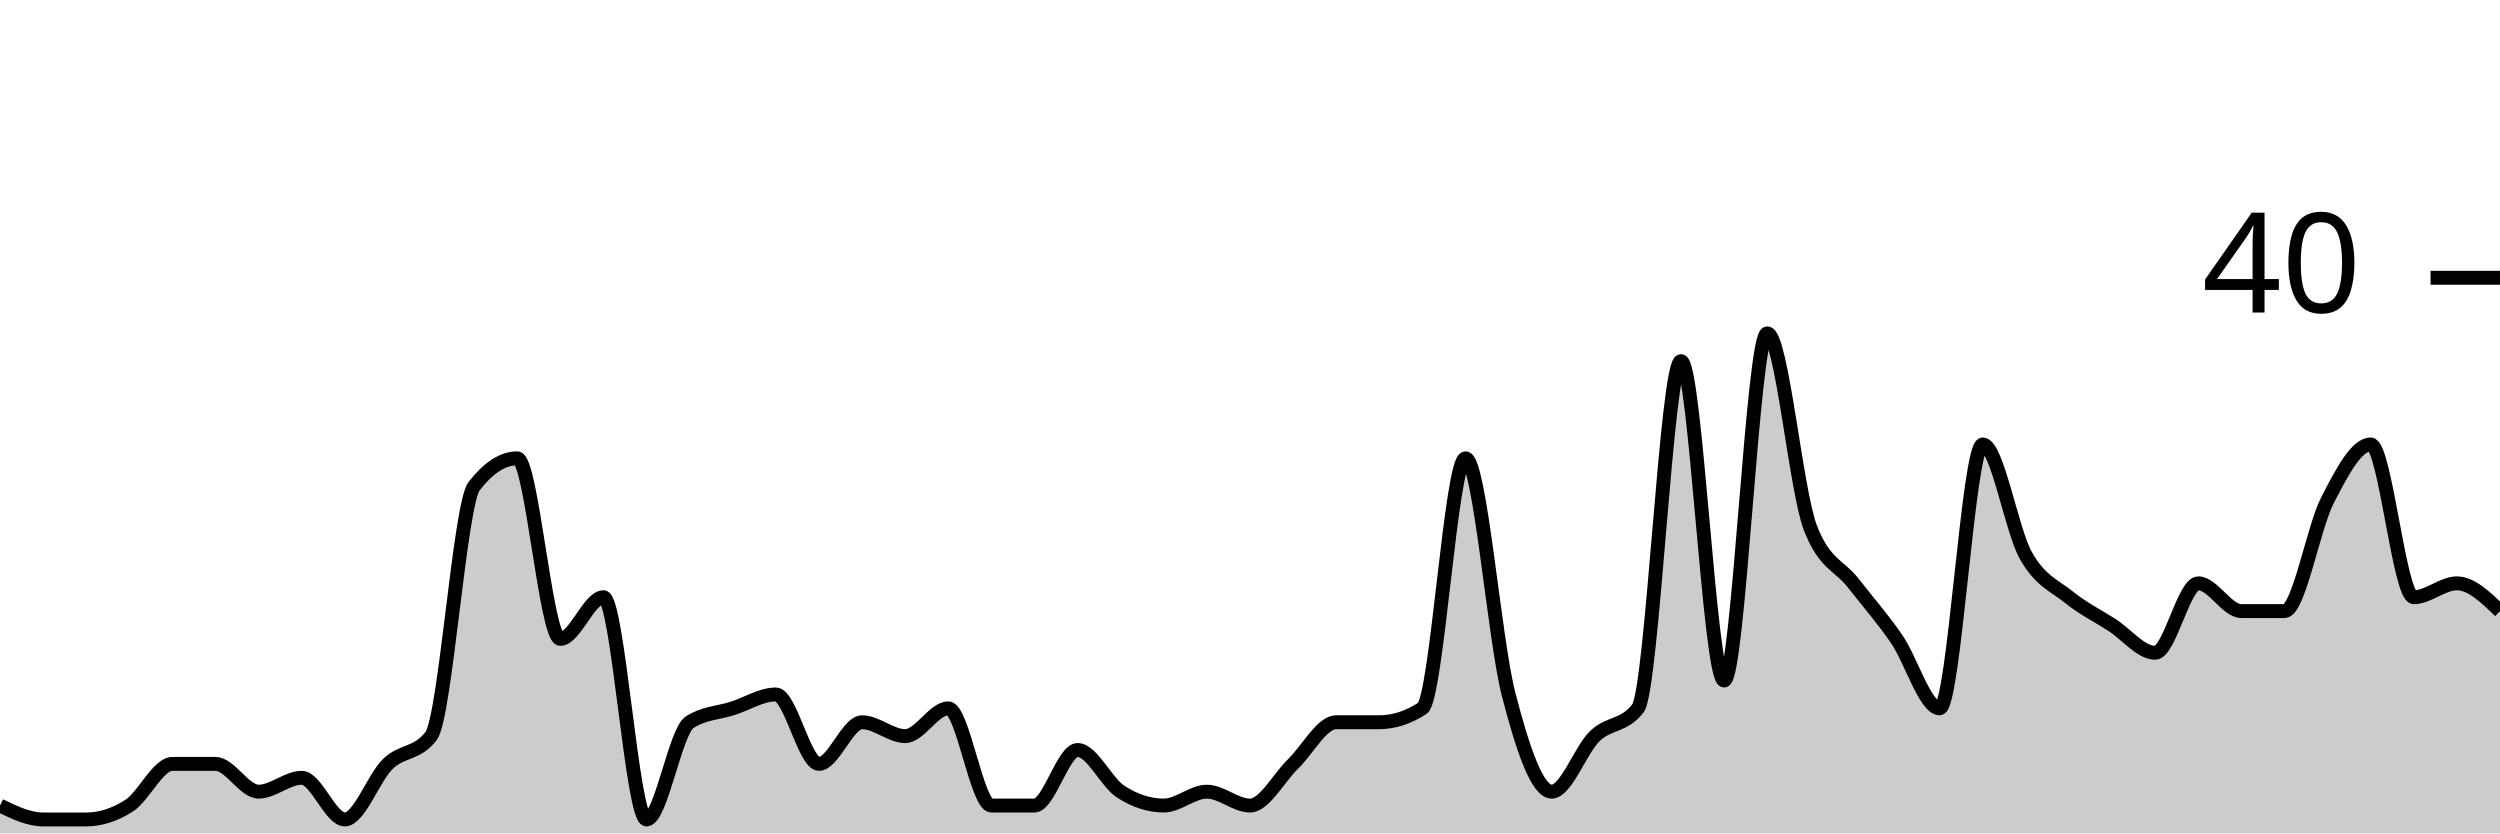
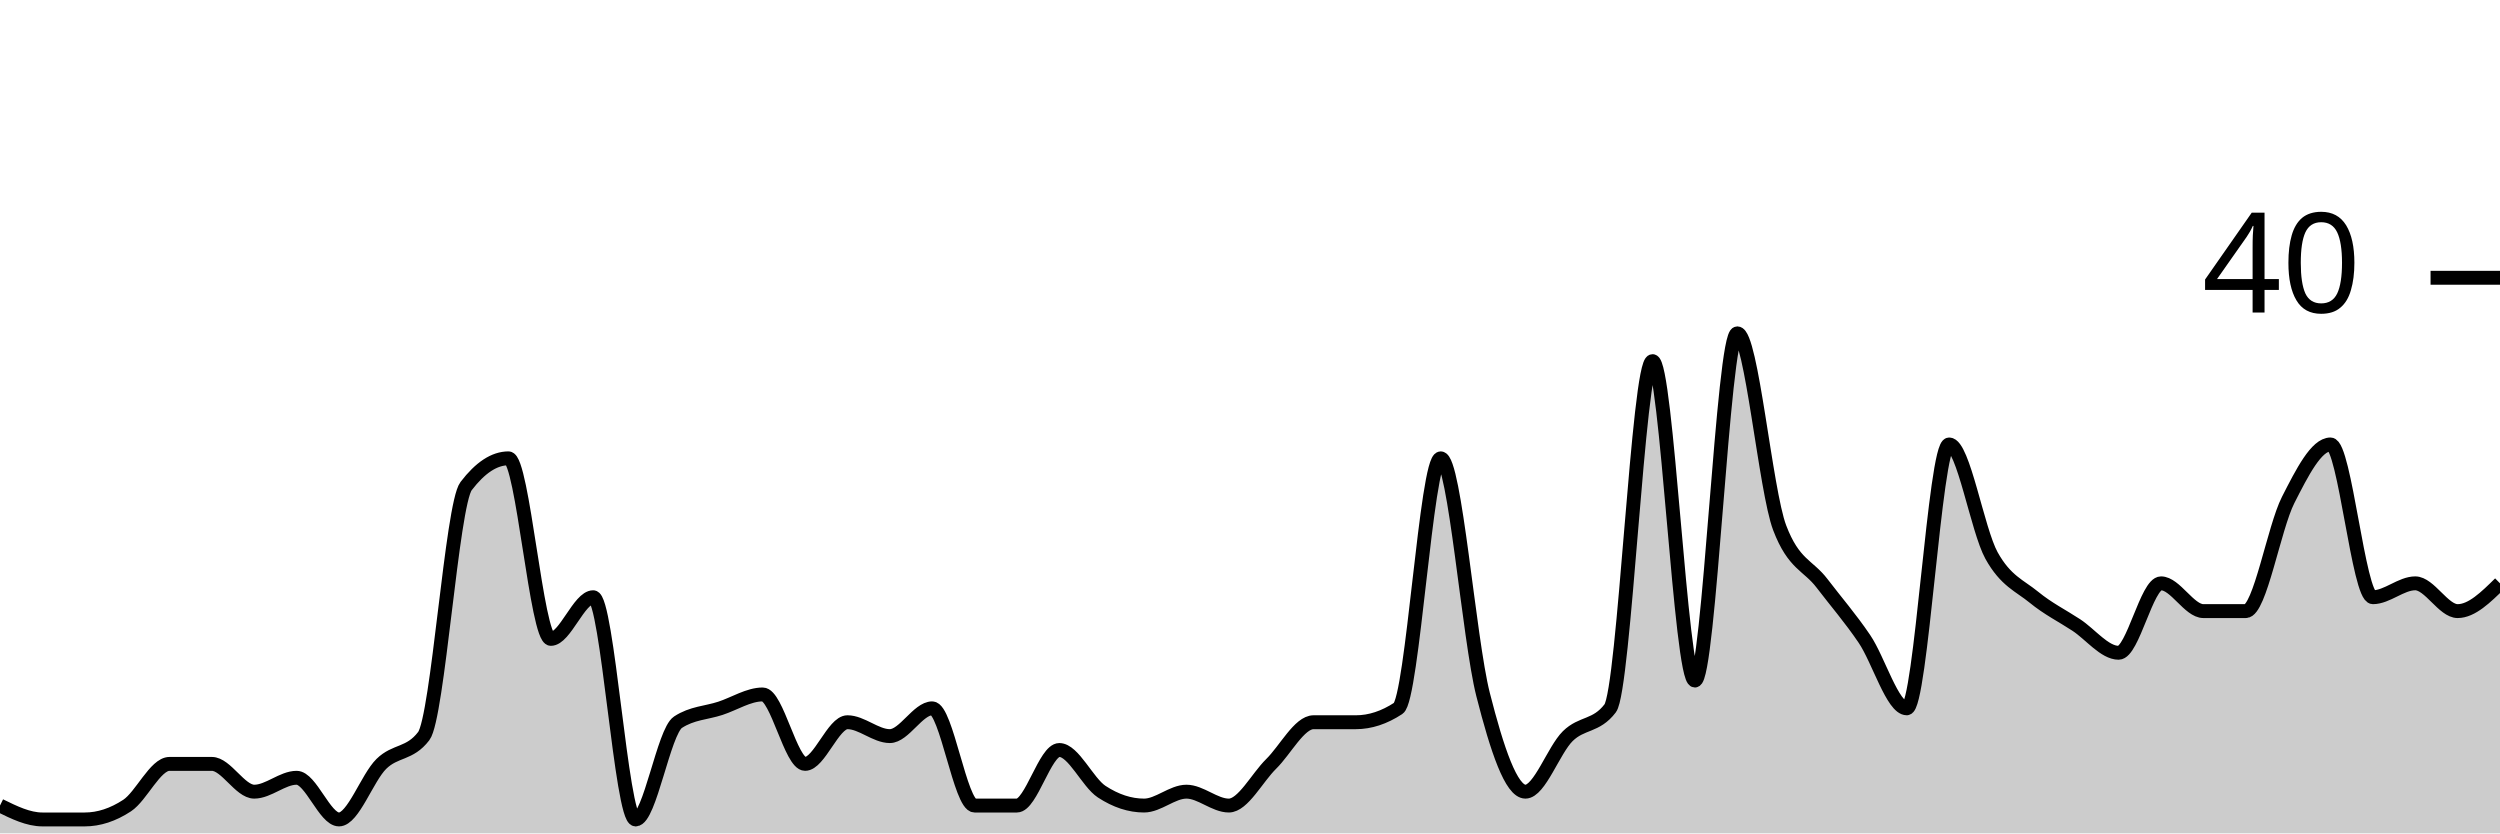
<svg xmlns="http://www.w3.org/2000/svg" viewBox="0 0 180 60">
  <g transform="translate(0,20)">
-     <path class="area" fill="rgba(0, 0, 0, 0.2)" d="M0,38C1.034,38.5,2.069,39,3.103,39C4.138,39,5.172,39,6.207,39C7.241,39,8.276,38.667,9.31,38C10.345,37.333,11.379,35,12.414,35C13.448,35,14.483,35,15.517,35C16.552,35,17.586,37,18.621,37C19.655,37,20.69,36,21.724,36C22.759,36,23.793,39,24.828,39C25.862,39,26.897,36,27.931,35C28.966,34,30,34.333,31.034,33C32.069,31.667,33.103,16.333,34.138,15C35.172,13.667,36.207,13,37.241,13C38.276,13,39.31,26,40.345,26C41.379,26,42.414,23,43.448,23C44.483,23,45.517,39,46.552,39C47.586,39,48.621,32.667,49.655,32C50.69,31.333,51.724,31.333,52.759,31C53.793,30.667,54.828,30,55.862,30C56.897,30,57.931,35,58.966,35C60,35,61.034,32,62.069,32C63.103,32,64.138,33,65.172,33C66.207,33,67.241,31,68.276,31C69.31,31,70.345,38,71.379,38C72.414,38,73.448,38,74.483,38C75.517,38,76.552,34,77.586,34C78.621,34,79.655,36.333,80.69,37C81.724,37.667,82.759,38,83.793,38C84.828,38,85.862,37,86.897,37C87.931,37,88.966,38,90,38C91.034,38,92.069,36,93.103,35C94.138,34,95.172,32,96.207,32C97.241,32,98.276,32,99.31,32C100.345,32,101.379,31.667,102.414,31C103.448,30.333,104.483,13,105.517,13C106.552,13,107.586,26,108.621,30C109.655,34,110.69,37,111.724,37C112.759,37,113.793,34,114.828,33C115.862,32,116.897,32.333,117.931,31C118.966,29.667,120,6,121.034,6C122.069,6,123.103,29,124.138,29C125.172,29,126.207,4,127.241,4C128.276,4,129.31,15.333,130.345,18C131.379,20.667,132.414,20.667,133.448,22C134.483,23.333,135.517,24.5,136.552,26C137.586,27.5,138.621,31,139.655,31C140.69,31,141.724,12,142.759,12C143.793,12,144.828,18.167,145.862,20C146.897,21.833,147.931,22.167,148.966,23C150,23.833,151.034,24.333,152.069,25C153.103,25.667,154.138,27,155.172,27C156.207,27,157.241,22,158.276,22C159.31,22,160.345,24,161.379,24C162.414,24,163.448,24,164.483,24C165.517,24,166.552,18,167.586,16C168.621,14,169.655,12,170.69,12C171.724,12,172.759,23,173.793,23C174.828,23,175.862,22,176.897,22C177.931,22,178.966,23,180,24L180,40C178.966,40,177.931,40,176.897,40C175.862,40,174.828,40,173.793,40C172.759,40,171.724,40,170.69,40C169.655,40,168.621,40,167.586,40C166.552,40,165.517,40,164.483,40C163.448,40,162.414,40,161.379,40C160.345,40,159.31,40,158.276,40C157.241,40,156.207,40,155.172,40C154.138,40,153.103,40,152.069,40C151.034,40,150,40,148.966,40C147.931,40,146.897,40,145.862,40C144.828,40,143.793,40,142.759,40C141.724,40,140.69,40,139.655,40C138.621,40,137.586,40,136.552,40C135.517,40,134.483,40,133.448,40C132.414,40,131.379,40,130.345,40C129.31,40,128.276,40,127.241,40C126.207,40,125.172,40,124.138,40C123.103,40,122.069,40,121.034,40C120,40,118.966,40,117.931,40C116.897,40,115.862,40,114.828,40C113.793,40,112.759,40,111.724,40C110.69,40,109.655,40,108.621,40C107.586,40,106.552,40,105.517,40C104.483,40,103.448,40,102.414,40C101.379,40,100.345,40,99.31,40C98.276,40,97.241,40,96.207,40C95.172,40,94.138,40,93.103,40C92.069,40,91.034,40,90,40C88.966,40,87.931,40,86.897,40C85.862,40,84.828,40,83.793,40C82.759,40,81.724,40,80.69,40C79.655,40,78.621,40,77.586,40C76.552,40,75.517,40,74.483,40C73.448,40,72.414,40,71.379,40C70.345,40,69.31,40,68.276,40C67.241,40,66.207,40,65.172,40C64.138,40,63.103,40,62.069,40C61.034,40,60,40,58.966,40C57.931,40,56.897,40,55.862,40C54.828,40,53.793,40,52.759,40C51.724,40,50.69,40,49.655,40C48.621,40,47.586,40,46.552,40C45.517,40,44.483,40,43.448,40C42.414,40,41.379,40,40.345,40C39.31,40,38.276,40,37.241,40C36.207,40,35.172,40,34.138,40C33.103,40,32.069,40,31.034,40C30,40,28.966,40,27.931,40C26.897,40,25.862,40,24.828,40C23.793,40,22.759,40,21.724,40C20.69,40,19.655,40,18.621,40C17.586,40,16.552,40,15.517,40C14.483,40,13.448,40,12.414,40C11.379,40,10.345,40,9.31,40C8.276,40,7.241,40,6.207,40C5.172,40,4.138,40,3.103,40C2.069,40,1.034,40,0,40Z" />
-     <path class="line" stroke="black" fill="none" d="M0,38C1.034,38.5,2.069,39,3.103,39C4.138,39,5.172,39,6.207,39C7.241,39,8.276,38.667,9.31,38C10.345,37.333,11.379,35,12.414,35C13.448,35,14.483,35,15.517,35C16.552,35,17.586,37,18.621,37C19.655,37,20.69,36,21.724,36C22.759,36,23.793,39,24.828,39C25.862,39,26.897,36,27.931,35C28.966,34,30,34.333,31.034,33C32.069,31.667,33.103,16.333,34.138,15C35.172,13.667,36.207,13,37.241,13C38.276,13,39.31,26,40.345,26C41.379,26,42.414,23,43.448,23C44.483,23,45.517,39,46.552,39C47.586,39,48.621,32.667,49.655,32C50.69,31.333,51.724,31.333,52.759,31C53.793,30.667,54.828,30,55.862,30C56.897,30,57.931,35,58.966,35C60,35,61.034,32,62.069,32C63.103,32,64.138,33,65.172,33C66.207,33,67.241,31,68.276,31C69.31,31,70.345,38,71.379,38C72.414,38,73.448,38,74.483,38C75.517,38,76.552,34,77.586,34C78.621,34,79.655,36.333,80.69,37C81.724,37.667,82.759,38,83.793,38C84.828,38,85.862,37,86.897,37C87.931,37,88.966,38,90,38C91.034,38,92.069,36,93.103,35C94.138,34,95.172,32,96.207,32C97.241,32,98.276,32,99.31,32C100.345,32,101.379,31.667,102.414,31C103.448,30.333,104.483,13,105.517,13C106.552,13,107.586,26,108.621,30C109.655,34,110.69,37,111.724,37C112.759,37,113.793,34,114.828,33C115.862,32,116.897,32.333,117.931,31C118.966,29.667,120,6,121.034,6C122.069,6,123.103,29,124.138,29C125.172,29,126.207,4,127.241,4C128.276,4,129.31,15.333,130.345,18C131.379,20.667,132.414,20.667,133.448,22C134.483,23.333,135.517,24.5,136.552,26C137.586,27.5,138.621,31,139.655,31C140.69,31,141.724,12,142.759,12C143.793,12,144.828,18.167,145.862,20C146.897,21.833,147.931,22.167,148.966,23C150,23.833,151.034,24.333,152.069,25C153.103,25.667,154.138,27,155.172,27C156.207,27,157.241,22,158.276,22C159.31,22,160.345,24,161.379,24C162.414,24,163.448,24,164.483,24C165.517,24,166.552,18,167.586,16C168.621,14,169.655,12,170.69,12C171.724,12,172.759,23,173.793,23C174.828,23,175.862,22,176.897,22C177.931,22,178.966,23,180,24" />
+     <path class="area" fill="rgba(0, 0, 0, 0.2)" d="M0,38C1.017,38.5,2.034,39,3.051,39C4.068,39,5.085,39,6.102,39C7.119,39,8.136,38.667,9.153,38C10.169,37.333,11.186,35,12.203,35C13.22,35,14.237,35,15.254,35C16.271,35,17.288,37,18.305,37C19.322,37,20.339,36,21.356,36C22.373,36,23.39,39,24.407,39C25.424,39,26.441,36,27.458,35C28.475,34,29.492,34.333,30.508,33C31.525,31.667,32.542,16.333,33.559,15C34.576,13.667,35.593,13,36.61,13C37.627,13,38.644,26,39.661,26C40.678,26,41.695,23,42.712,23C43.729,23,44.746,39,45.763,39C46.78,39,47.797,32.667,48.814,32C49.831,31.333,50.847,31.333,51.864,31C52.881,30.667,53.898,30,54.915,30C55.932,30,56.949,35,57.966,35C58.983,35,60,32,61.017,32C62.034,32,63.051,33,64.068,33C65.085,33,66.102,31,67.119,31C68.136,31,69.153,38,70.169,38C71.186,38,72.203,38,73.22,38C74.237,38,75.254,34,76.271,34C77.288,34,78.305,36.333,79.322,37C80.339,37.667,81.356,38,82.373,38C83.39,38,84.407,37,85.424,37C86.441,37,87.458,38,88.475,38C89.492,38,90.508,36,91.525,35C92.542,34,93.559,32,94.576,32C95.593,32,96.61,32,97.627,32C98.644,32,99.661,31.667,100.678,31C101.695,30.333,102.712,13,103.729,13C104.746,13,105.763,26,106.78,30C107.797,34,108.814,37,109.831,37C110.847,37,111.864,34,112.881,33C113.898,32,114.915,32.333,115.932,31C116.949,29.667,117.966,6,118.983,6C120,6,121.017,29,122.034,29C123.051,29,124.068,4,125.085,4C126.102,4,127.119,15.333,128.136,18C129.153,20.667,130.169,20.667,131.186,22C132.203,23.333,133.22,24.5,134.237,26C135.254,27.5,136.271,31,137.288,31C138.305,31,139.322,12,140.339,12C141.356,12,142.373,18.167,143.39,20C144.407,21.833,145.424,22.167,146.441,23C147.458,23.833,148.475,24.333,149.492,25C150.508,25.667,151.525,27,152.542,27C153.559,27,154.576,22,155.593,22C156.61,22,157.627,24,158.644,24C159.661,24,160.678,24,161.695,24C162.712,24,163.729,18,164.746,16C165.763,14,166.78,12,167.797,12C168.814,12,169.831,23,170.847,23C171.864,23,172.881,22,173.898,22C174.915,22,175.932,24,176.949,24C177.966,24,178.983,23,180,22L180,40C178.983,40,177.966,40,176.949,40C175.932,40,174.915,40,173.898,40C172.881,40,171.864,40,170.847,40C169.831,40,168.814,40,167.797,40C166.78,40,165.763,40,164.746,40C163.729,40,162.712,40,161.695,40C160.678,40,159.661,40,158.644,40C157.627,40,156.61,40,155.593,40C154.576,40,153.559,40,152.542,40C151.525,40,150.508,40,149.492,40C148.475,40,147.458,40,146.441,40C145.424,40,144.407,40,143.39,40C142.373,40,141.356,40,140.339,40C139.322,40,138.305,40,137.288,40C136.271,40,135.254,40,134.237,40C133.22,40,132.203,40,131.186,40C130.169,40,129.153,40,128.136,40C127.119,40,126.102,40,125.085,40C124.068,40,123.051,40,122.034,40C121.017,40,120,40,118.983,40C117.966,40,116.949,40,115.932,40C114.915,40,113.898,40,112.881,40C111.864,40,110.847,40,109.831,40C108.814,40,107.797,40,106.78,40C105.763,40,104.746,40,103.729,40C102.712,40,101.695,40,100.678,40C99.661,40,98.644,40,97.627,40C96.61,40,95.593,40,94.576,40C93.559,40,92.542,40,91.525,40C90.508,40,89.492,40,88.475,40C87.458,40,86.441,40,85.424,40C84.407,40,83.39,40,82.373,40C81.356,40,80.339,40,79.322,40C78.305,40,77.288,40,76.271,40C75.254,40,74.237,40,73.22,40C72.203,40,71.186,40,70.169,40C69.153,40,68.136,40,67.119,40C66.102,40,65.085,40,64.068,40C63.051,40,62.034,40,61.017,40C60,40,58.983,40,57.966,40C56.949,40,55.932,40,54.915,40C53.898,40,52.881,40,51.864,40C50.847,40,49.831,40,48.814,40C47.797,40,46.78,40,45.763,40C44.746,40,43.729,40,42.712,40C41.695,40,40.678,40,39.661,40C38.644,40,37.627,40,36.61,40C35.593,40,34.576,40,33.559,40C32.542,40,31.525,40,30.508,40C29.492,40,28.475,40,27.458,40C26.441,40,25.424,40,24.407,40C23.39,40,22.373,40,21.356,40C20.339,40,19.322,40,18.305,40C17.288,40,16.271,40,15.254,40C14.237,40,13.22,40,12.203,40C11.186,40,10.169,40,9.153,40C8.136,40,7.119,40,6.102,40C5.085,40,4.068,40,3.051,40C2.034,40,1.017,40,0,40Z" />
+     <path class="line" stroke="black" fill="none" d="M0,38C1.017,38.5,2.034,39,3.051,39C4.068,39,5.085,39,6.102,39C7.119,39,8.136,38.667,9.153,38C10.169,37.333,11.186,35,12.203,35C13.22,35,14.237,35,15.254,35C16.271,35,17.288,37,18.305,37C19.322,37,20.339,36,21.356,36C22.373,36,23.39,39,24.407,39C25.424,39,26.441,36,27.458,35C28.475,34,29.492,34.333,30.508,33C31.525,31.667,32.542,16.333,33.559,15C34.576,13.667,35.593,13,36.61,13C37.627,13,38.644,26,39.661,26C40.678,26,41.695,23,42.712,23C43.729,23,44.746,39,45.763,39C46.78,39,47.797,32.667,48.814,32C49.831,31.333,50.847,31.333,51.864,31C52.881,30.667,53.898,30,54.915,30C55.932,30,56.949,35,57.966,35C58.983,35,60,32,61.017,32C62.034,32,63.051,33,64.068,33C65.085,33,66.102,31,67.119,31C68.136,31,69.153,38,70.169,38C71.186,38,72.203,38,73.22,38C74.237,38,75.254,34,76.271,34C77.288,34,78.305,36.333,79.322,37C80.339,37.667,81.356,38,82.373,38C83.39,38,84.407,37,85.424,37C86.441,37,87.458,38,88.475,38C89.492,38,90.508,36,91.525,35C92.542,34,93.559,32,94.576,32C95.593,32,96.61,32,97.627,32C98.644,32,99.661,31.667,100.678,31C101.695,30.333,102.712,13,103.729,13C104.746,13,105.763,26,106.78,30C107.797,34,108.814,37,109.831,37C110.847,37,111.864,34,112.881,33C113.898,32,114.915,32.333,115.932,31C116.949,29.667,117.966,6,118.983,6C120,6,121.017,29,122.034,29C123.051,29,124.068,4,125.085,4C126.102,4,127.119,15.333,128.136,18C129.153,20.667,130.169,20.667,131.186,22C132.203,23.333,133.22,24.5,134.237,26C135.254,27.5,136.271,31,137.288,31C138.305,31,139.322,12,140.339,12C141.356,12,142.373,18.167,143.39,20C144.407,21.833,145.424,22.167,146.441,23C147.458,23.833,148.475,24.333,149.492,25C150.508,25.667,151.525,27,152.542,27C153.559,27,154.576,22,155.593,22C156.61,22,157.627,24,158.644,24C159.661,24,160.678,24,161.695,24C162.712,24,163.729,18,164.746,16C165.763,14,166.78,12,167.797,12C168.814,12,169.831,23,170.847,23C171.864,23,172.881,22,173.898,22C174.915,22,175.932,24,176.949,24C177.966,24,178.983,23,180,22" />
    <path class="axis-ceiling" stroke-width="1" stroke="black" fill="none" d="M175,0L180,0" />
    <text class="axis-ceiling-label" font-family="sans-serif" text-anchor="end" font-size="10px" x="170" y="2.5">40</text>
  </g>
</svg>
